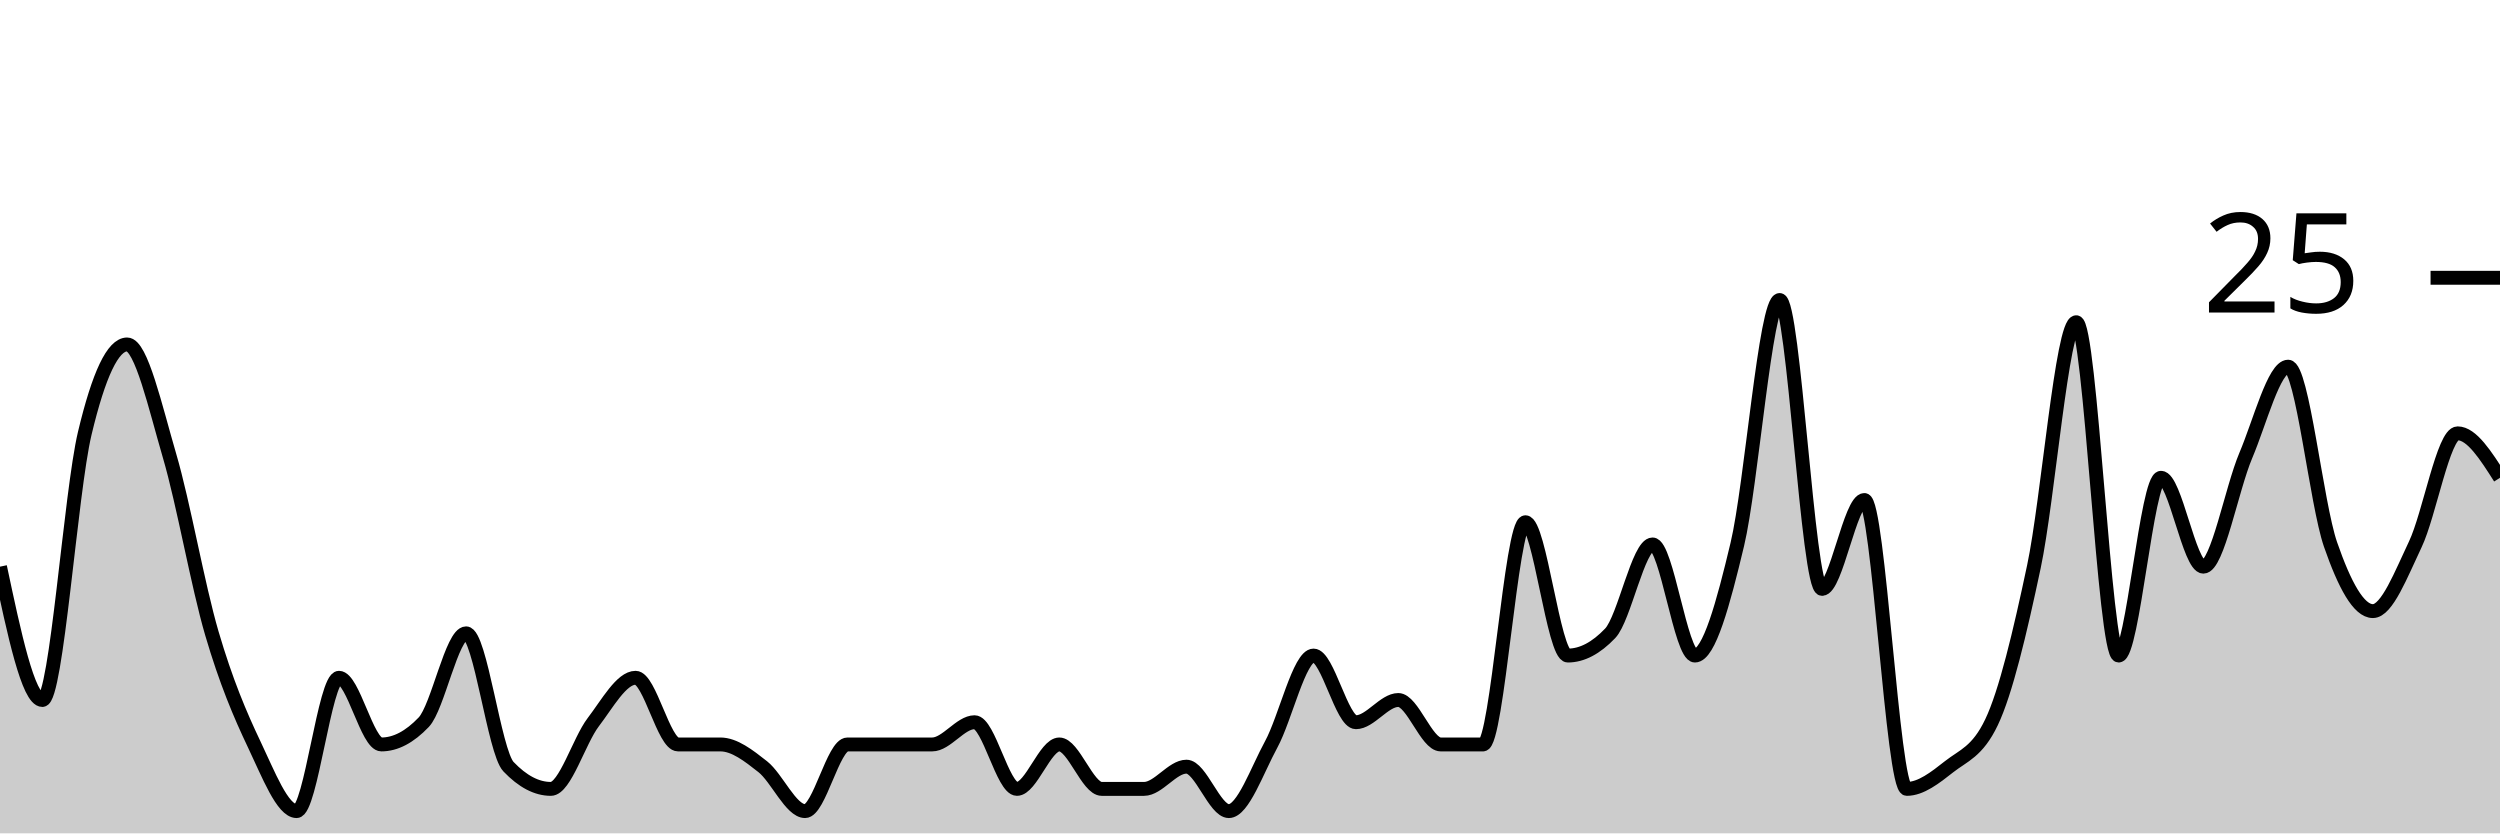
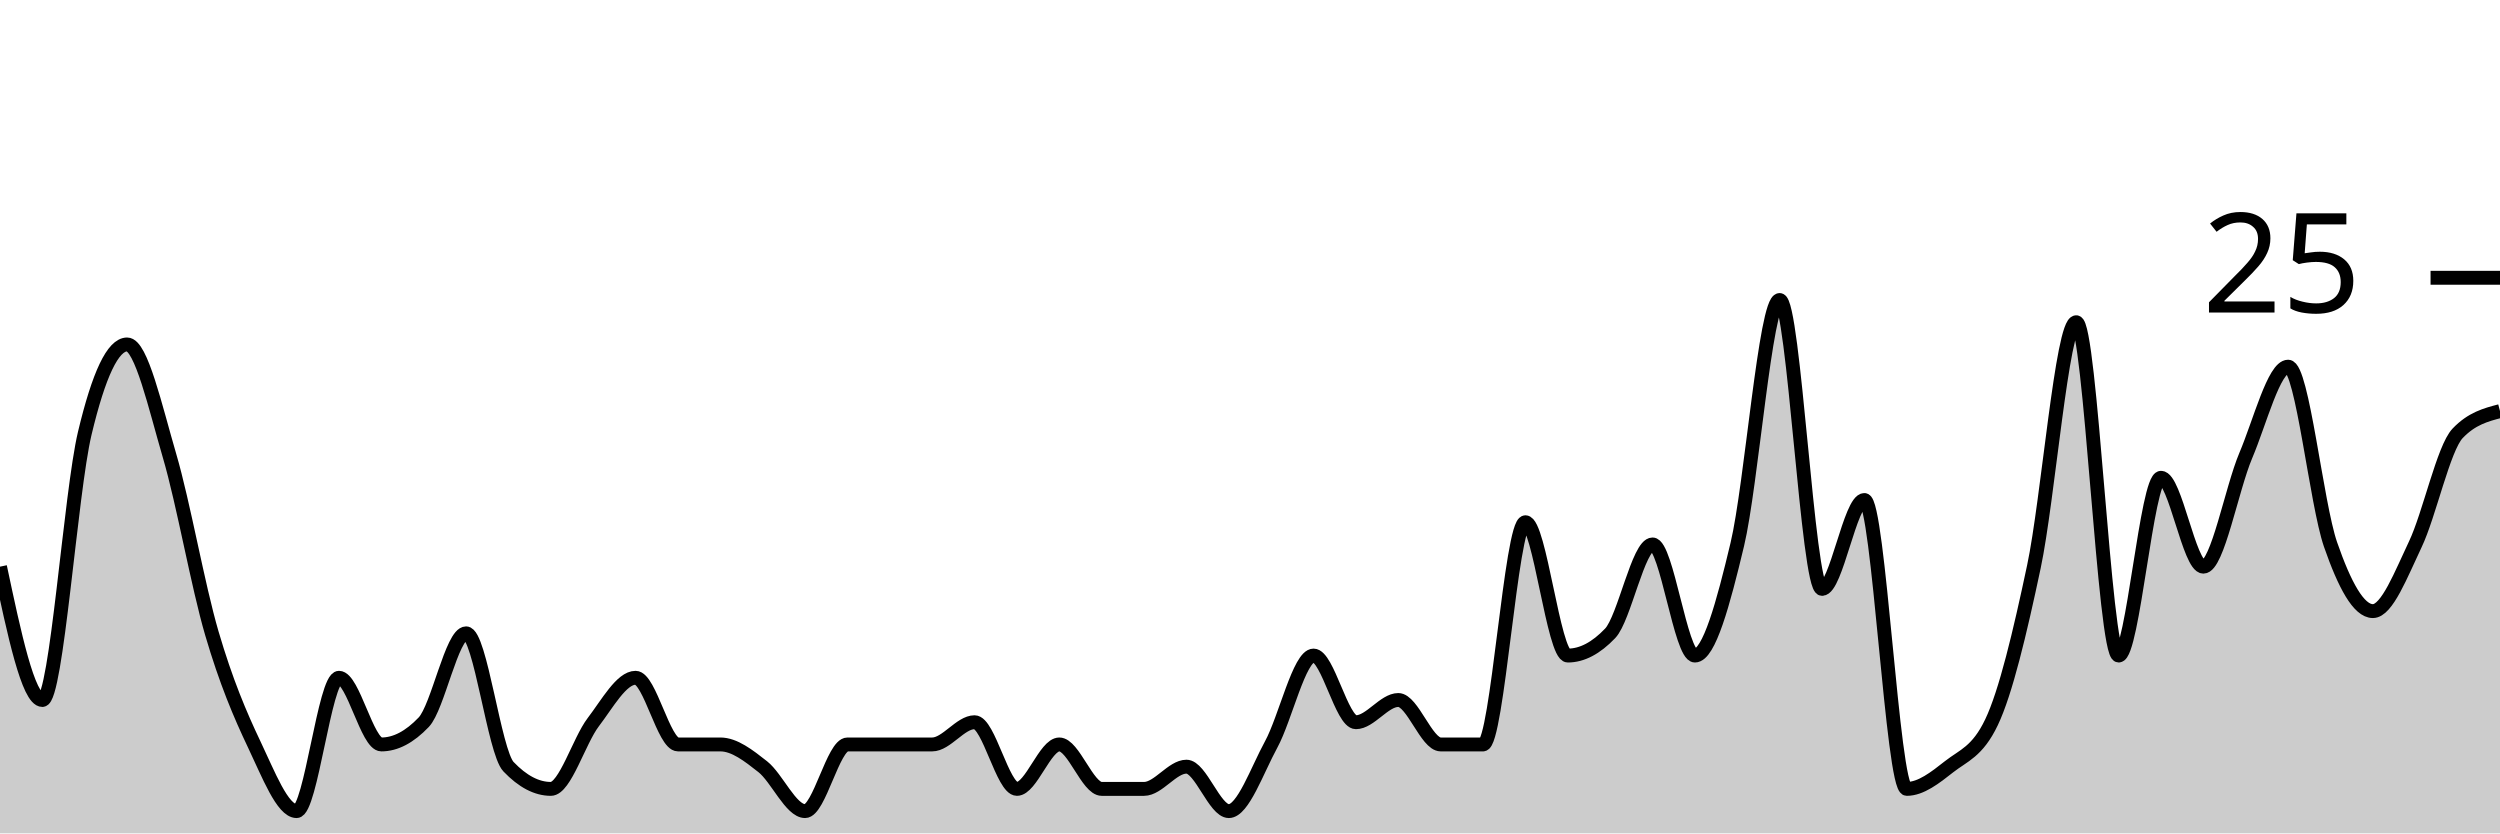
<svg xmlns="http://www.w3.org/2000/svg" viewBox="0 0 180 60">
  <g transform="translate(0,20)">
-     <path class="area" fill="rgba(0, 0, 0, 0.2)" d="M0,20.8C1.017,25.6,2.034,30.4,3.051,30.4C4.068,30.4,5.085,15.467,6.102,11.2C7.119,6.933,8.136,4.8,9.153,4.8C10.169,4.8,11.186,9.333,12.203,12.8C13.22,16.267,14.237,22.133,15.254,25.6C16.271,29.067,17.288,31.467,18.305,33.6C19.322,35.733,20.339,38.4,21.356,38.4C22.373,38.4,23.39,28.8,24.407,28.8C25.424,28.8,26.441,33.6,27.458,33.6C28.475,33.6,29.492,33.067,30.508,32C31.525,30.933,32.542,25.6,33.559,25.6C34.576,25.6,35.593,34.133,36.61,35.2C37.627,36.267,38.644,36.8,39.661,36.8C40.678,36.8,41.695,33.333,42.712,32C43.729,30.667,44.746,28.8,45.763,28.8C46.78,28.8,47.797,33.6,48.814,33.6C49.831,33.6,50.847,33.6,51.864,33.6C52.881,33.6,53.898,34.4,54.915,35.2C55.932,36,56.949,38.4,57.966,38.4C58.983,38.4,60,33.6,61.017,33.6C62.034,33.6,63.051,33.6,64.068,33.6C65.085,33.6,66.102,33.6,67.119,33.6C68.136,33.6,69.153,32,70.169,32C71.186,32,72.203,36.8,73.22,36.8C74.237,36.8,75.254,33.6,76.271,33.6C77.288,33.6,78.305,36.8,79.322,36.8C80.339,36.8,81.356,36.8,82.373,36.8C83.39,36.8,84.407,35.2,85.424,35.2C86.441,35.2,87.458,38.4,88.475,38.4C89.492,38.4,90.508,35.467,91.525,33.6C92.542,31.733,93.559,27.2,94.576,27.2C95.593,27.2,96.61,32,97.627,32C98.644,32,99.661,30.4,100.678,30.4C101.695,30.4,102.712,33.6,103.729,33.6C104.746,33.6,105.763,33.6,106.78,33.6C107.797,33.6,108.814,17.6,109.831,17.6C110.847,17.6,111.864,27.2,112.881,27.2C113.898,27.2,114.915,26.667,115.932,25.6C116.949,24.533,117.966,19.2,118.983,19.2C120,19.2,121.017,27.2,122.034,27.2C123.051,27.2,124.068,23.467,125.085,19.2C126.102,14.933,127.119,1.6,128.136,1.6C129.153,1.6,130.169,22.4,131.186,22.4C132.203,22.4,133.22,16,134.237,16C135.254,16,136.271,36.8,137.288,36.8C138.305,36.8,139.322,36,140.339,35.2C141.356,34.4,142.373,34.133,143.39,32C144.407,29.867,145.424,25.6,146.441,20.8C147.458,16,148.475,3.2,149.492,3.2C150.508,3.2,151.525,27.2,152.542,27.2C153.559,27.2,154.576,14.4,155.593,14.4C156.61,14.4,157.627,20.8,158.644,20.8C159.661,20.8,160.678,15.2,161.695,12.8C162.712,10.4,163.729,6.4,164.746,6.4C165.763,6.4,166.78,16.267,167.797,19.2C168.814,22.133,169.831,24,170.847,24C171.864,24,172.881,21.333,173.898,19.2C174.915,17.067,175.932,11.2,176.949,11.2C177.966,11.2,178.983,12.8,180,14.4L180,40C178.983,40,177.966,40,176.949,40C175.932,40,174.915,40,173.898,40C172.881,40,171.864,40,170.847,40C169.831,40,168.814,40,167.797,40C166.78,40,165.763,40,164.746,40C163.729,40,162.712,40,161.695,40C160.678,40,159.661,40,158.644,40C157.627,40,156.61,40,155.593,40C154.576,40,153.559,40,152.542,40C151.525,40,150.508,40,149.492,40C148.475,40,147.458,40,146.441,40C145.424,40,144.407,40,143.39,40C142.373,40,141.356,40,140.339,40C139.322,40,138.305,40,137.288,40C136.271,40,135.254,40,134.237,40C133.22,40,132.203,40,131.186,40C130.169,40,129.153,40,128.136,40C127.119,40,126.102,40,125.085,40C124.068,40,123.051,40,122.034,40C121.017,40,120,40,118.983,40C117.966,40,116.949,40,115.932,40C114.915,40,113.898,40,112.881,40C111.864,40,110.847,40,109.831,40C108.814,40,107.797,40,106.78,40C105.763,40,104.746,40,103.729,40C102.712,40,101.695,40,100.678,40C99.661,40,98.644,40,97.627,40C96.61,40,95.593,40,94.576,40C93.559,40,92.542,40,91.525,40C90.508,40,89.492,40,88.475,40C87.458,40,86.441,40,85.424,40C84.407,40,83.39,40,82.373,40C81.356,40,80.339,40,79.322,40C78.305,40,77.288,40,76.271,40C75.254,40,74.237,40,73.22,40C72.203,40,71.186,40,70.169,40C69.153,40,68.136,40,67.119,40C66.102,40,65.085,40,64.068,40C63.051,40,62.034,40,61.017,40C60,40,58.983,40,57.966,40C56.949,40,55.932,40,54.915,40C53.898,40,52.881,40,51.864,40C50.847,40,49.831,40,48.814,40C47.797,40,46.78,40,45.763,40C44.746,40,43.729,40,42.712,40C41.695,40,40.678,40,39.661,40C38.644,40,37.627,40,36.61,40C35.593,40,34.576,40,33.559,40C32.542,40,31.525,40,30.508,40C29.492,40,28.475,40,27.458,40C26.441,40,25.424,40,24.407,40C23.39,40,22.373,40,21.356,40C20.339,40,19.322,40,18.305,40C17.288,40,16.271,40,15.254,40C14.237,40,13.22,40,12.203,40C11.186,40,10.169,40,9.153,40C8.136,40,7.119,40,6.102,40C5.085,40,4.068,40,3.051,40C2.034,40,1.017,40,0,40Z" />
-     <path class="line" stroke="black" fill="none" d="M0,20.8C1.017,25.6,2.034,30.4,3.051,30.4C4.068,30.4,5.085,15.467,6.102,11.2C7.119,6.933,8.136,4.8,9.153,4.8C10.169,4.8,11.186,9.333,12.203,12.8C13.22,16.267,14.237,22.133,15.254,25.6C16.271,29.067,17.288,31.467,18.305,33.6C19.322,35.733,20.339,38.4,21.356,38.4C22.373,38.4,23.39,28.8,24.407,28.8C25.424,28.8,26.441,33.6,27.458,33.6C28.475,33.6,29.492,33.067,30.508,32C31.525,30.933,32.542,25.6,33.559,25.6C34.576,25.6,35.593,34.133,36.61,35.2C37.627,36.267,38.644,36.8,39.661,36.8C40.678,36.8,41.695,33.333,42.712,32C43.729,30.667,44.746,28.8,45.763,28.8C46.78,28.8,47.797,33.6,48.814,33.6C49.831,33.6,50.847,33.6,51.864,33.6C52.881,33.6,53.898,34.4,54.915,35.2C55.932,36,56.949,38.4,57.966,38.4C58.983,38.4,60,33.6,61.017,33.6C62.034,33.6,63.051,33.6,64.068,33.6C65.085,33.6,66.102,33.6,67.119,33.6C68.136,33.6,69.153,32,70.169,32C71.186,32,72.203,36.8,73.22,36.8C74.237,36.8,75.254,33.6,76.271,33.6C77.288,33.6,78.305,36.8,79.322,36.8C80.339,36.8,81.356,36.8,82.373,36.8C83.39,36.8,84.407,35.2,85.424,35.2C86.441,35.2,87.458,38.4,88.475,38.4C89.492,38.4,90.508,35.467,91.525,33.6C92.542,31.733,93.559,27.2,94.576,27.2C95.593,27.2,96.61,32,97.627,32C98.644,32,99.661,30.4,100.678,30.4C101.695,30.4,102.712,33.6,103.729,33.6C104.746,33.6,105.763,33.6,106.78,33.6C107.797,33.6,108.814,17.6,109.831,17.6C110.847,17.6,111.864,27.2,112.881,27.2C113.898,27.2,114.915,26.667,115.932,25.6C116.949,24.533,117.966,19.2,118.983,19.2C120,19.2,121.017,27.2,122.034,27.2C123.051,27.2,124.068,23.467,125.085,19.2C126.102,14.933,127.119,1.6,128.136,1.6C129.153,1.6,130.169,22.4,131.186,22.4C132.203,22.4,133.22,16,134.237,16C135.254,16,136.271,36.8,137.288,36.8C138.305,36.8,139.322,36,140.339,35.2C141.356,34.4,142.373,34.133,143.39,32C144.407,29.867,145.424,25.6,146.441,20.8C147.458,16,148.475,3.2,149.492,3.2C150.508,3.2,151.525,27.2,152.542,27.2C153.559,27.2,154.576,14.4,155.593,14.4C156.61,14.4,157.627,20.8,158.644,20.8C159.661,20.8,160.678,15.2,161.695,12.8C162.712,10.4,163.729,6.4,164.746,6.4C165.763,6.4,166.78,16.267,167.797,19.2C168.814,22.133,169.831,24,170.847,24C171.864,24,172.881,21.333,173.898,19.2C174.915,17.067,175.932,11.2,176.949,11.2C177.966,11.2,178.983,12.8,180,14.4" />
+     <path class="area" fill="rgba(0, 0, 0, 0.2)" d="M0,20.8C1.017,25.6,2.034,30.4,3.051,30.4C4.068,30.4,5.085,15.467,6.102,11.2C7.119,6.933,8.136,4.8,9.153,4.8C10.169,4.8,11.186,9.333,12.203,12.8C13.22,16.267,14.237,22.133,15.254,25.6C16.271,29.067,17.288,31.467,18.305,33.6C19.322,35.733,20.339,38.4,21.356,38.4C22.373,38.4,23.39,28.8,24.407,28.8C25.424,28.8,26.441,33.6,27.458,33.6C28.475,33.6,29.492,33.067,30.508,32C31.525,30.933,32.542,25.6,33.559,25.6C34.576,25.6,35.593,34.133,36.61,35.2C37.627,36.267,38.644,36.8,39.661,36.8C40.678,36.8,41.695,33.333,42.712,32C43.729,30.667,44.746,28.8,45.763,28.8C46.78,28.8,47.797,33.6,48.814,33.6C49.831,33.6,50.847,33.6,51.864,33.6C52.881,33.6,53.898,34.4,54.915,35.2C55.932,36,56.949,38.4,57.966,38.4C58.983,38.4,60,33.6,61.017,33.6C62.034,33.6,63.051,33.6,64.068,33.6C65.085,33.6,66.102,33.6,67.119,33.6C68.136,33.6,69.153,32,70.169,32C71.186,32,72.203,36.8,73.22,36.8C74.237,36.8,75.254,33.6,76.271,33.6C77.288,33.6,78.305,36.8,79.322,36.8C80.339,36.8,81.356,36.8,82.373,36.8C83.39,36.8,84.407,35.2,85.424,35.2C86.441,35.2,87.458,38.4,88.475,38.4C89.492,38.4,90.508,35.467,91.525,33.6C92.542,31.733,93.559,27.2,94.576,27.2C95.593,27.2,96.61,32,97.627,32C98.644,32,99.661,30.4,100.678,30.4C101.695,30.4,102.712,33.6,103.729,33.6C104.746,33.6,105.763,33.6,106.78,33.6C107.797,33.6,108.814,17.6,109.831,17.6C110.847,17.6,111.864,27.2,112.881,27.2C113.898,27.2,114.915,26.667,115.932,25.6C116.949,24.533,117.966,19.2,118.983,19.2C120,19.2,121.017,27.2,122.034,27.2C123.051,27.2,124.068,23.467,125.085,19.2C126.102,14.933,127.119,1.6,128.136,1.6C129.153,1.6,130.169,22.4,131.186,22.4C132.203,22.4,133.22,16,134.237,16C135.254,16,136.271,36.8,137.288,36.8C138.305,36.8,139.322,36,140.339,35.2C141.356,34.4,142.373,34.133,143.39,32C144.407,29.867,145.424,25.6,146.441,20.8C147.458,16,148.475,3.2,149.492,3.2C150.508,3.2,151.525,27.2,152.542,27.2C153.559,27.2,154.576,14.4,155.593,14.4C156.61,14.4,157.627,20.8,158.644,20.8C159.661,20.8,160.678,15.2,161.695,12.8C162.712,10.4,163.729,6.4,164.746,6.4C165.763,6.4,166.78,16.267,167.797,19.2C168.814,22.133,169.831,24,170.847,24C171.864,24,172.881,21.333,173.898,19.2C174.915,17.067,175.932,12.267,176.949,11.2C177.966,10.133,178.983,9.867,180,9.6L180,40C178.983,40,177.966,40,176.949,40C175.932,40,174.915,40,173.898,40C172.881,40,171.864,40,170.847,40C169.831,40,168.814,40,167.797,40C166.78,40,165.763,40,164.746,40C163.729,40,162.712,40,161.695,40C160.678,40,159.661,40,158.644,40C157.627,40,156.61,40,155.593,40C154.576,40,153.559,40,152.542,40C151.525,40,150.508,40,149.492,40C148.475,40,147.458,40,146.441,40C145.424,40,144.407,40,143.39,40C142.373,40,141.356,40,140.339,40C139.322,40,138.305,40,137.288,40C136.271,40,135.254,40,134.237,40C133.22,40,132.203,40,131.186,40C130.169,40,129.153,40,128.136,40C127.119,40,126.102,40,125.085,40C124.068,40,123.051,40,122.034,40C121.017,40,120,40,118.983,40C117.966,40,116.949,40,115.932,40C114.915,40,113.898,40,112.881,40C111.864,40,110.847,40,109.831,40C108.814,40,107.797,40,106.78,40C105.763,40,104.746,40,103.729,40C102.712,40,101.695,40,100.678,40C99.661,40,98.644,40,97.627,40C96.61,40,95.593,40,94.576,40C93.559,40,92.542,40,91.525,40C90.508,40,89.492,40,88.475,40C87.458,40,86.441,40,85.424,40C84.407,40,83.39,40,82.373,40C81.356,40,80.339,40,79.322,40C78.305,40,77.288,40,76.271,40C75.254,40,74.237,40,73.22,40C72.203,40,71.186,40,70.169,40C69.153,40,68.136,40,67.119,40C66.102,40,65.085,40,64.068,40C63.051,40,62.034,40,61.017,40C60,40,58.983,40,57.966,40C56.949,40,55.932,40,54.915,40C53.898,40,52.881,40,51.864,40C50.847,40,49.831,40,48.814,40C47.797,40,46.78,40,45.763,40C44.746,40,43.729,40,42.712,40C41.695,40,40.678,40,39.661,40C38.644,40,37.627,40,36.61,40C35.593,40,34.576,40,33.559,40C32.542,40,31.525,40,30.508,40C29.492,40,28.475,40,27.458,40C26.441,40,25.424,40,24.407,40C23.39,40,22.373,40,21.356,40C20.339,40,19.322,40,18.305,40C17.288,40,16.271,40,15.254,40C14.237,40,13.22,40,12.203,40C11.186,40,10.169,40,9.153,40C8.136,40,7.119,40,6.102,40C5.085,40,4.068,40,3.051,40C2.034,40,1.017,40,0,40Z" />
+     <path class="line" stroke="black" fill="none" d="M0,20.8C1.017,25.6,2.034,30.4,3.051,30.4C4.068,30.4,5.085,15.467,6.102,11.2C7.119,6.933,8.136,4.8,9.153,4.8C10.169,4.8,11.186,9.333,12.203,12.8C13.22,16.267,14.237,22.133,15.254,25.6C16.271,29.067,17.288,31.467,18.305,33.6C19.322,35.733,20.339,38.4,21.356,38.4C22.373,38.4,23.39,28.8,24.407,28.8C25.424,28.8,26.441,33.6,27.458,33.6C28.475,33.6,29.492,33.067,30.508,32C31.525,30.933,32.542,25.6,33.559,25.6C34.576,25.6,35.593,34.133,36.61,35.2C37.627,36.267,38.644,36.8,39.661,36.8C40.678,36.8,41.695,33.333,42.712,32C43.729,30.667,44.746,28.8,45.763,28.8C46.78,28.8,47.797,33.6,48.814,33.6C49.831,33.6,50.847,33.6,51.864,33.6C52.881,33.6,53.898,34.4,54.915,35.2C55.932,36,56.949,38.4,57.966,38.4C58.983,38.4,60,33.6,61.017,33.6C62.034,33.6,63.051,33.6,64.068,33.6C65.085,33.6,66.102,33.6,67.119,33.6C68.136,33.6,69.153,32,70.169,32C71.186,32,72.203,36.8,73.22,36.8C74.237,36.8,75.254,33.6,76.271,33.6C77.288,33.6,78.305,36.8,79.322,36.8C80.339,36.8,81.356,36.8,82.373,36.8C83.39,36.8,84.407,35.2,85.424,35.2C86.441,35.2,87.458,38.4,88.475,38.4C89.492,38.4,90.508,35.467,91.525,33.6C92.542,31.733,93.559,27.2,94.576,27.2C95.593,27.2,96.61,32,97.627,32C98.644,32,99.661,30.4,100.678,30.4C101.695,30.4,102.712,33.6,103.729,33.6C104.746,33.6,105.763,33.6,106.78,33.6C107.797,33.6,108.814,17.6,109.831,17.6C110.847,17.6,111.864,27.2,112.881,27.2C113.898,27.2,114.915,26.667,115.932,25.6C116.949,24.533,117.966,19.2,118.983,19.2C120,19.2,121.017,27.2,122.034,27.2C123.051,27.2,124.068,23.467,125.085,19.2C126.102,14.933,127.119,1.6,128.136,1.6C129.153,1.6,130.169,22.4,131.186,22.4C132.203,22.4,133.22,16,134.237,16C135.254,16,136.271,36.8,137.288,36.8C138.305,36.8,139.322,36,140.339,35.2C141.356,34.4,142.373,34.133,143.39,32C144.407,29.867,145.424,25.6,146.441,20.8C147.458,16,148.475,3.2,149.492,3.2C150.508,3.2,151.525,27.2,152.542,27.2C153.559,27.2,154.576,14.4,155.593,14.4C156.61,14.4,157.627,20.8,158.644,20.8C159.661,20.8,160.678,15.2,161.695,12.8C162.712,10.4,163.729,6.4,164.746,6.4C165.763,6.4,166.78,16.267,167.797,19.2C168.814,22.133,169.831,24,170.847,24C171.864,24,172.881,21.333,173.898,19.2C174.915,17.067,175.932,12.267,176.949,11.2C177.966,10.133,178.983,9.867,180,9.6" />
    <path class="axis-ceiling" stroke-width="1" stroke="black" fill="none" d="M175,0L180,0" />
    <text class="axis-ceiling-label" font-family="sans-serif" text-anchor="end" font-size="10px" x="170" y="2.5">25</text>
  </g>
</svg>
